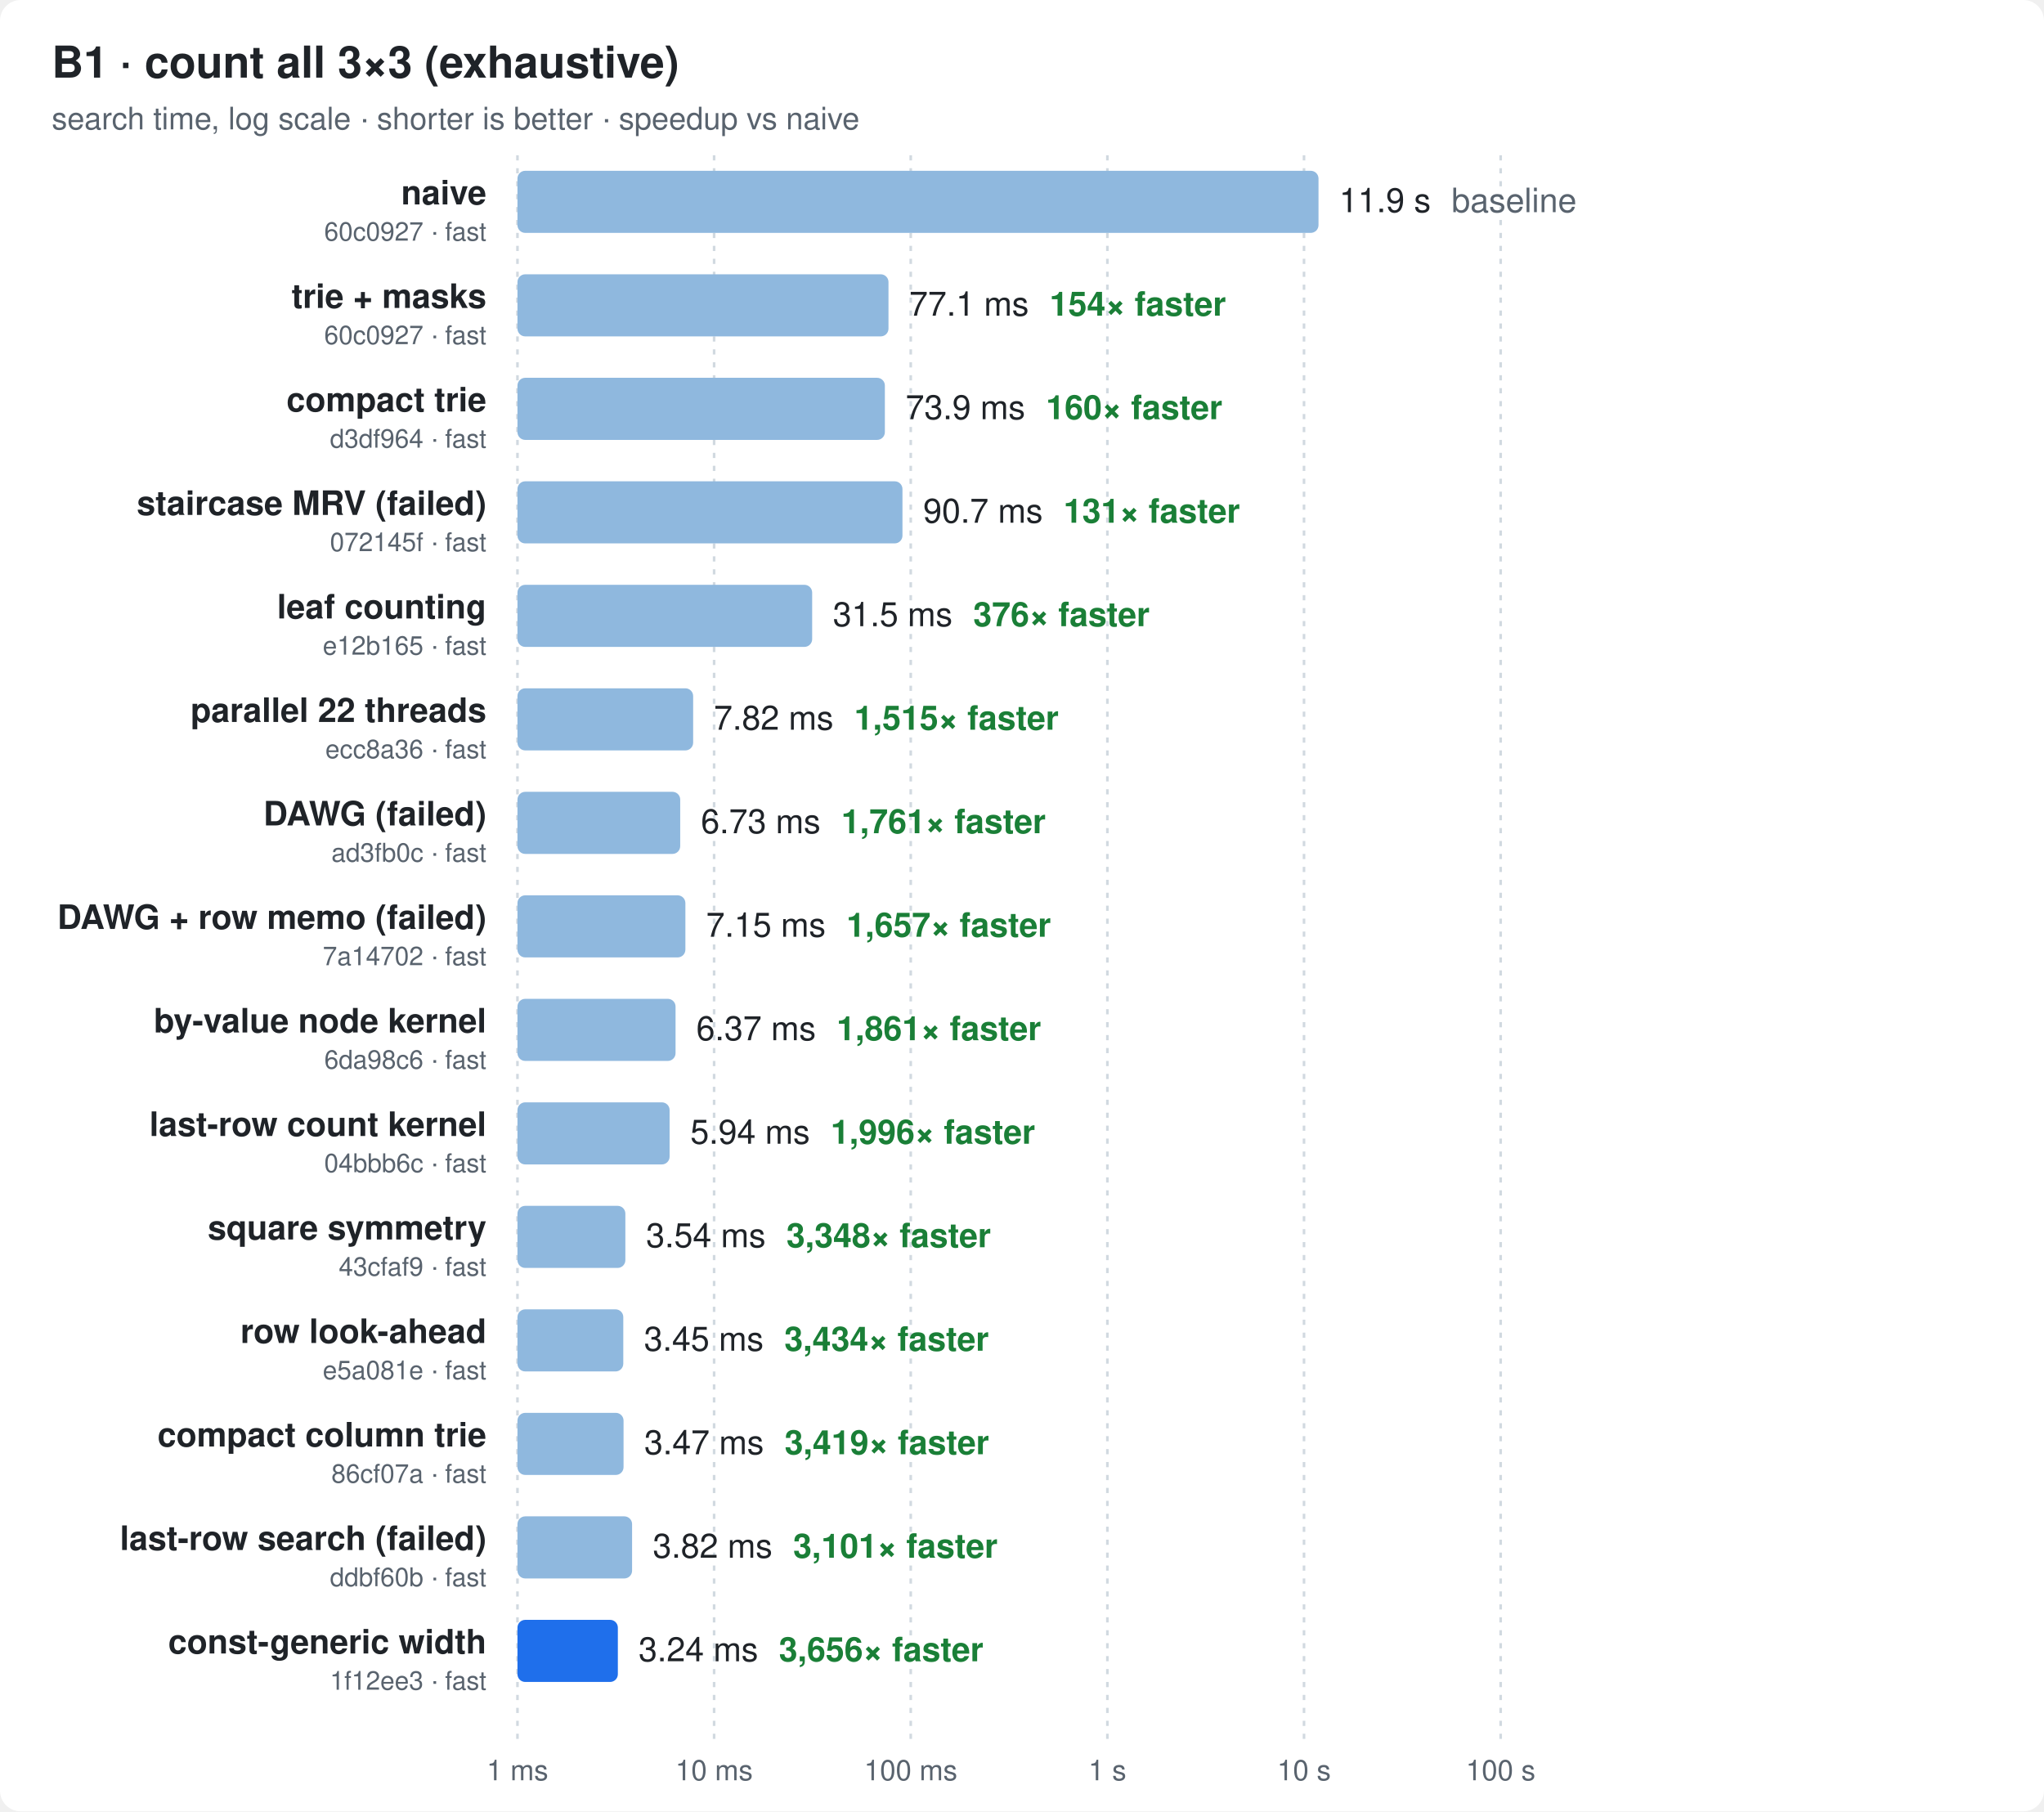
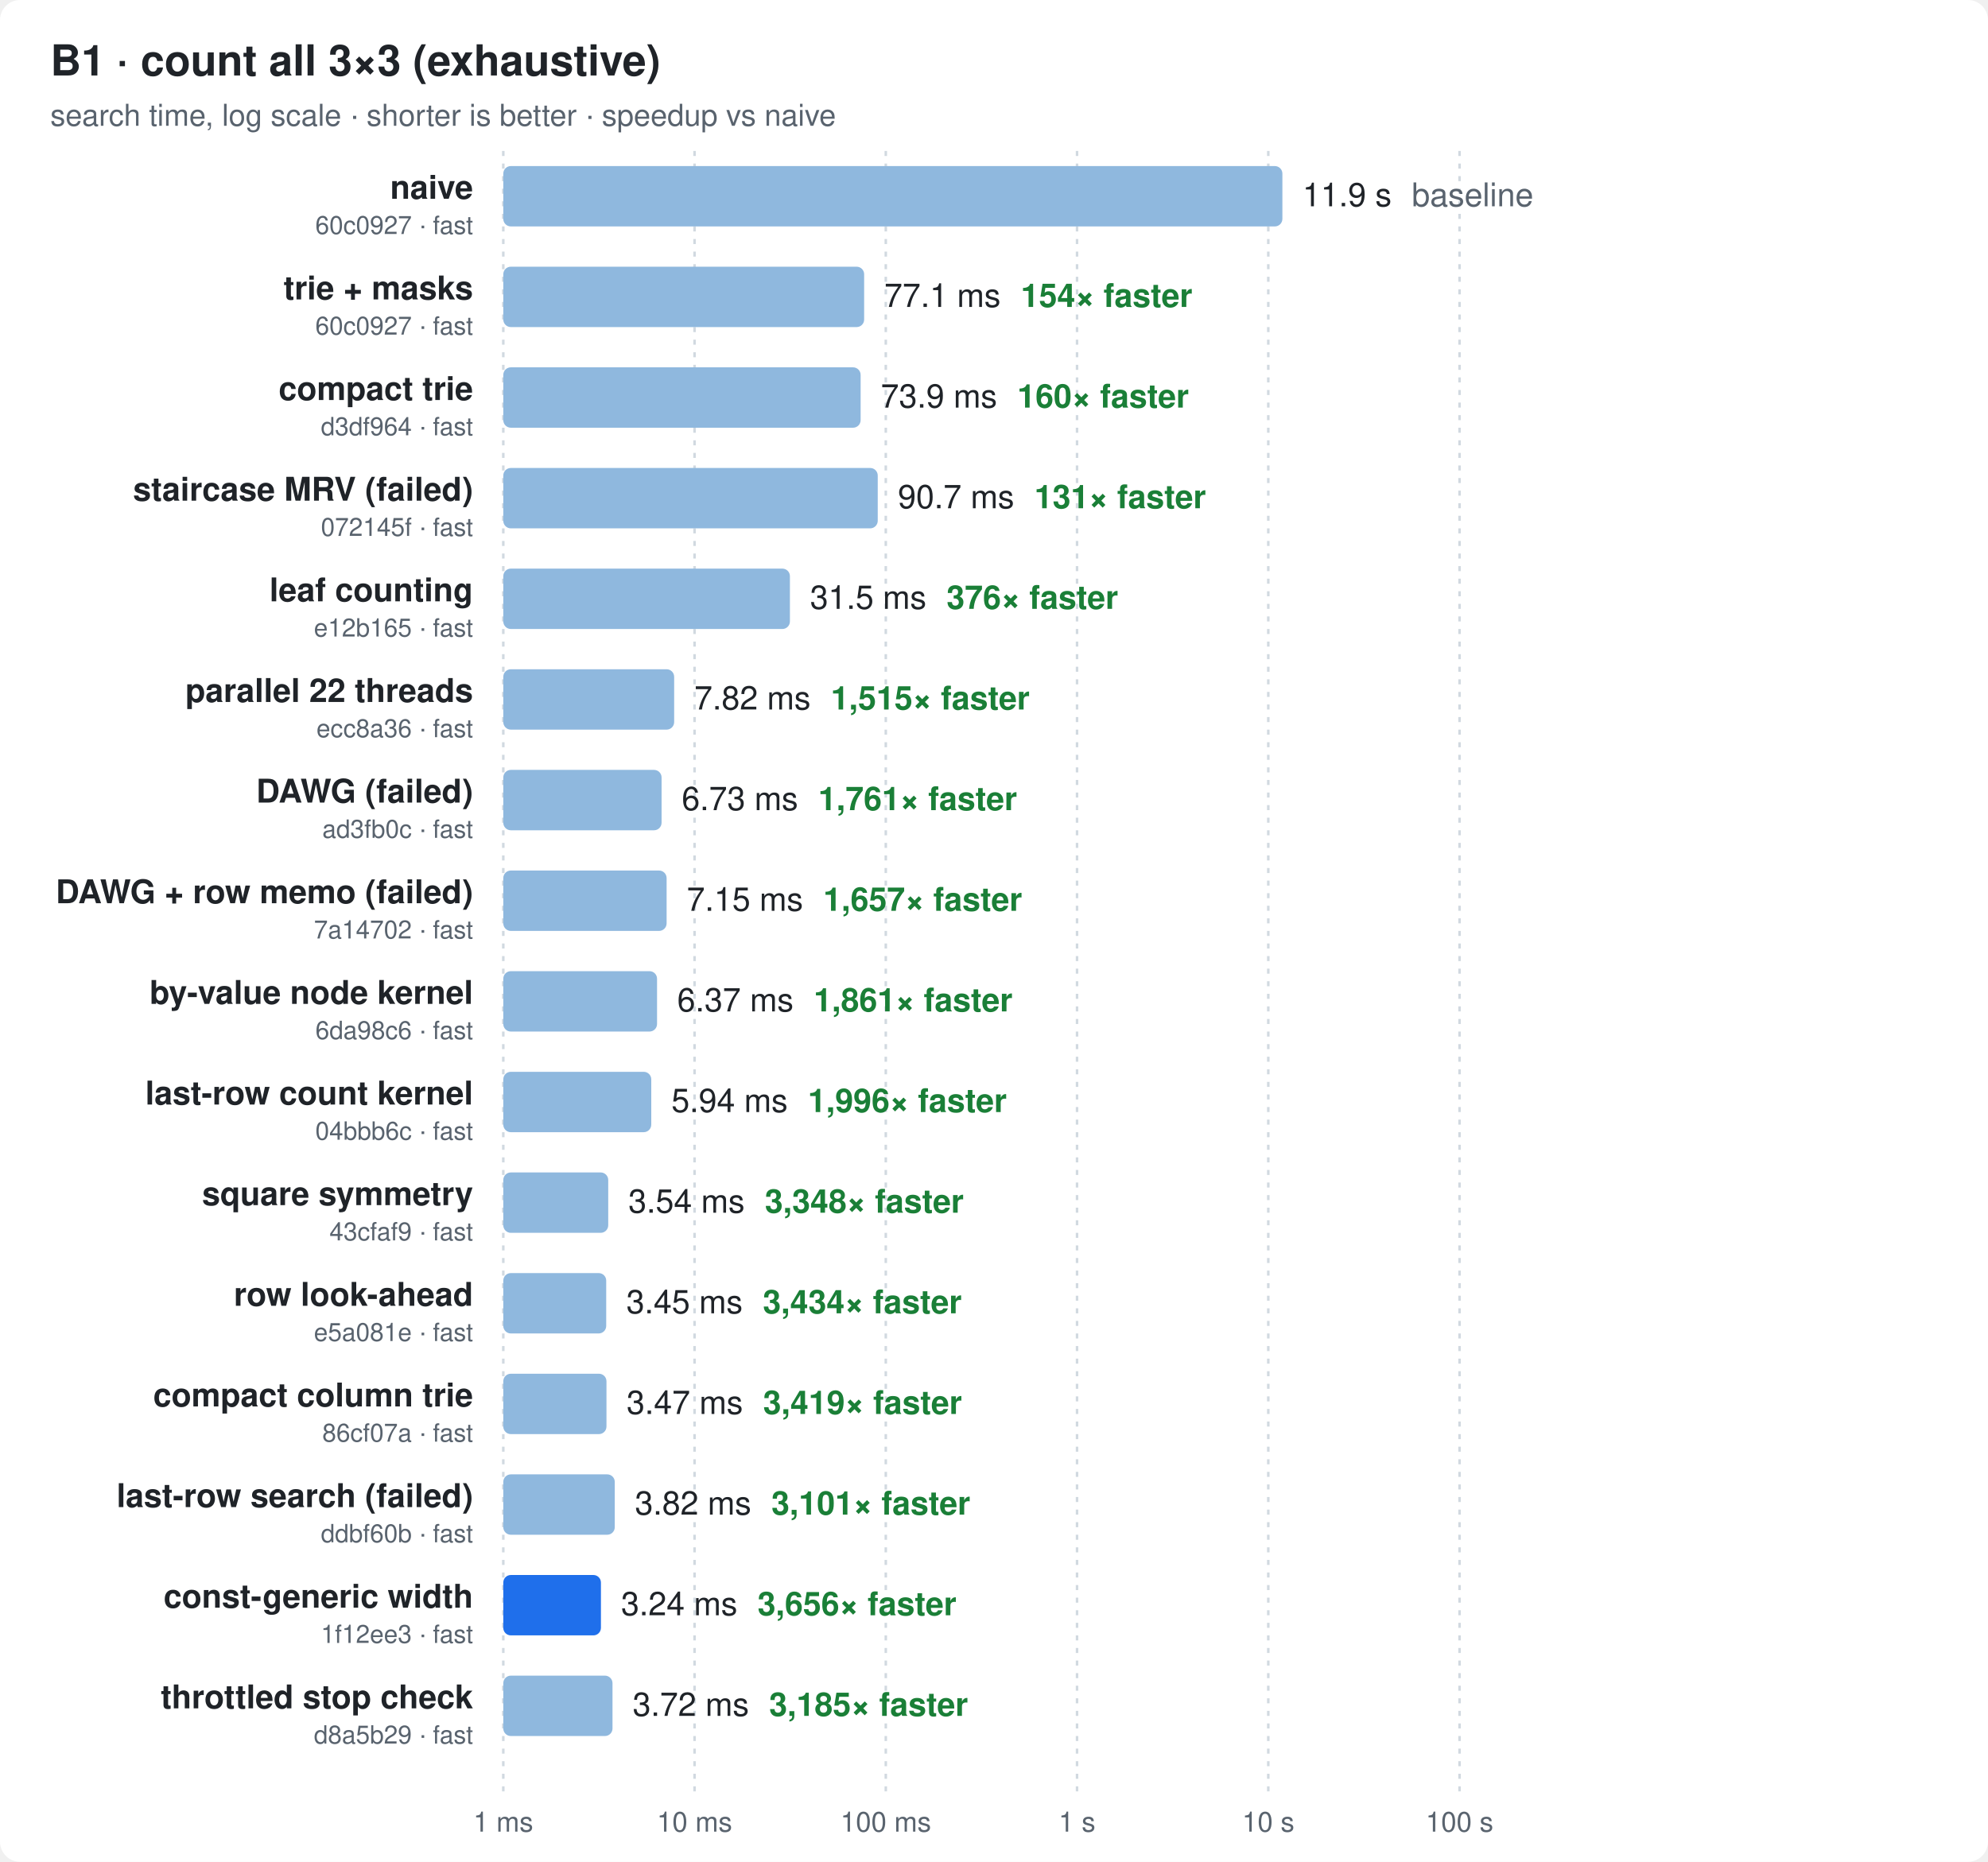
- <svg xmlns="http://www.w3.org/2000/svg" width="790" height="700" viewBox="0 0 790 700" font-family="ui-sans-serif,-apple-system,Segoe UI,Helvetica,Arial,sans-serif">
+ <svg xmlns="http://www.w3.org/2000/svg" width="790" height="740" viewBox="0 0 790 740" font-family="ui-sans-serif,-apple-system,Segoe UI,Helvetica,Arial,sans-serif">
  <style>
  .bg{fill:#ffffff} .t{fill:#1f2328} .m{fill:#59636e} .g{stroke:#d1d9e0}
  .bar{fill:#8fb8de} .best{fill:#1f6feb} .x{fill:#1a7f37;font-weight:600}
  @media (prefers-color-scheme: dark){
    .bg{fill:#0d1117} .t{fill:#e6edf3} .m{fill:#9198a1} .g{stroke:#30363d}
    .bar{fill:#2f5f8f} .best{fill:#4493f8} .x{fill:#3fb950}
  }
</style>
-   <rect class="bg" width="790" height="700" rx="8" />
+   <rect class="bg" width="790" height="740" rx="8" />
  <text class="t" x="20" y="30" font-size="17" font-weight="700">B1 · count all 3×3 (exhaustive)</text>
  <text class="m" x="20" y="50" font-size="12">search time, log scale · shorter is better · speedup vs naive</text>
-   <line class="g" x1="200.0" x2="200.0" y1="60" y2="672" stroke-dasharray="2 3" />
-   <text class="m" x="200.0" y="688" font-size="11" text-anchor="middle">1 ms</text>
-   <line class="g" x1="276.0" x2="276.0" y1="60" y2="672" stroke-dasharray="2 3" />
-   <text class="m" x="276.0" y="688" font-size="11" text-anchor="middle">10 ms</text>
-   <line class="g" x1="352.0" x2="352.0" y1="60" y2="672" stroke-dasharray="2 3" />
-   <text class="m" x="352.0" y="688" font-size="11" text-anchor="middle">100 ms</text>
-   <line class="g" x1="428.0" x2="428.0" y1="60" y2="672" stroke-dasharray="2 3" />
-   <text class="m" x="428.0" y="688" font-size="11" text-anchor="middle">1 s</text>
-   <line class="g" x1="504.0" x2="504.0" y1="60" y2="672" stroke-dasharray="2 3" />
-   <text class="m" x="504.0" y="688" font-size="11" text-anchor="middle">10 s</text>
-   <line class="g" x1="580.0" x2="580.0" y1="60" y2="672" stroke-dasharray="2 3" />
-   <text class="m" x="580.0" y="688" font-size="11" text-anchor="middle">100 s</text>
+   <line class="g" x1="200.0" x2="200.0" y1="60" y2="712" stroke-dasharray="2 3" />
+   <text class="m" x="200.0" y="728" font-size="11" text-anchor="middle">1 ms</text>
+   <line class="g" x1="276.0" x2="276.0" y1="60" y2="712" stroke-dasharray="2 3" />
+   <text class="m" x="276.0" y="728" font-size="11" text-anchor="middle">10 ms</text>
+   <line class="g" x1="352.0" x2="352.0" y1="60" y2="712" stroke-dasharray="2 3" />
+   <text class="m" x="352.0" y="728" font-size="11" text-anchor="middle">100 ms</text>
+   <line class="g" x1="428.0" x2="428.0" y1="60" y2="712" stroke-dasharray="2 3" />
+   <text class="m" x="428.0" y="728" font-size="11" text-anchor="middle">1 s</text>
+   <line class="g" x1="504.0" x2="504.0" y1="60" y2="712" stroke-dasharray="2 3" />
+   <text class="m" x="504.0" y="728" font-size="11" text-anchor="middle">10 s</text>
+   <line class="g" x1="580.0" x2="580.0" y1="60" y2="712" stroke-dasharray="2 3" />
+   <text class="m" x="580.0" y="728" font-size="11" text-anchor="middle">100 s</text>
  <text class="t" x="188" y="79.0" font-size="13" font-weight="600" text-anchor="end">naive</text>
  <text class="m" x="188" y="93.0" font-size="10" text-anchor="end">60c0927 · fast</text>
  <rect class="bar" x="200" y="66" width="309.6" height="24" rx="3" />
  <text class="t" x="517.6" y="82.0" font-size="13">11.9 s<tspan class="m" dx="8">baseline</tspan>
  </text>
  <text class="t" x="188" y="119.0" font-size="13" font-weight="600" text-anchor="end">trie + masks</text>
  <text class="m" x="188" y="133.0" font-size="10" text-anchor="end">60c0927 · fast</text>
  <rect class="bar" x="200" y="106" width="143.4" height="24" rx="3" />
  <text class="t" x="351.4" y="122.0" font-size="13">77.1 ms<tspan class="x" dx="8">154× faster</tspan>
  </text>
  <text class="t" x="188" y="159.0" font-size="13" font-weight="600" text-anchor="end">compact trie</text>
  <text class="m" x="188" y="173.0" font-size="10" text-anchor="end">d3df964 · fast</text>
  <rect class="bar" x="200" y="146" width="142.0" height="24" rx="3" />
  <text class="t" x="350.0" y="162.0" font-size="13">73.9 ms<tspan class="x" dx="8">160× faster</tspan>
  </text>
  <text class="t" x="188" y="199.0" font-size="13" font-weight="600" text-anchor="end">staircase MRV (failed)</text>
  <text class="m" x="188" y="213.0" font-size="10" text-anchor="end">072145f · fast</text>
  <rect class="bar" x="200" y="186" width="148.8" height="24" rx="3" />
  <text class="t" x="356.8" y="202.0" font-size="13">90.7 ms<tspan class="x" dx="8">131× faster</tspan>
  </text>
  <text class="t" x="188" y="239.0" font-size="13" font-weight="600" text-anchor="end">leaf counting</text>
  <text class="m" x="188" y="253.0" font-size="10" text-anchor="end">e12b165 · fast</text>
  <rect class="bar" x="200" y="226" width="113.9" height="24" rx="3" />
  <text class="t" x="321.9" y="242.0" font-size="13">31.5 ms<tspan class="x" dx="8">376× faster</tspan>
  </text>
  <text class="t" x="188" y="279.0" font-size="13" font-weight="600" text-anchor="end">parallel 22 threads</text>
  <text class="m" x="188" y="293.0" font-size="10" text-anchor="end">ecc8a36 · fast</text>
  <rect class="bar" x="200" y="266" width="67.9" height="24" rx="3" />
  <text class="t" x="275.9" y="282.0" font-size="13">7.82 ms<tspan class="x" dx="8">1,515× faster</tspan>
  </text>
  <text class="t" x="188" y="319.0" font-size="13" font-weight="600" text-anchor="end">DAWG (failed)</text>
  <text class="m" x="188" y="333.0" font-size="10" text-anchor="end">ad3fb0c · fast</text>
  <rect class="bar" x="200" y="306" width="62.9" height="24" rx="3" />
  <text class="t" x="270.9" y="322.0" font-size="13">6.73 ms<tspan class="x" dx="8">1,761× faster</tspan>
  </text>
  <text class="t" x="188" y="359.0" font-size="13" font-weight="600" text-anchor="end">DAWG + row memo (failed)</text>
  <text class="m" x="188" y="373.0" font-size="10" text-anchor="end">7a14702 · fast</text>
  <rect class="bar" x="200" y="346" width="64.9" height="24" rx="3" />
  <text class="t" x="272.9" y="362.0" font-size="13">7.15 ms<tspan class="x" dx="8">1,657× faster</tspan>
  </text>
  <text class="t" x="188" y="399.0" font-size="13" font-weight="600" text-anchor="end">by-value node kernel</text>
  <text class="m" x="188" y="413.0" font-size="10" text-anchor="end">6da98c6 · fast</text>
  <rect class="bar" x="200" y="386" width="61.1" height="24" rx="3" />
  <text class="t" x="269.1" y="402.0" font-size="13">6.37 ms<tspan class="x" dx="8">1,861× faster</tspan>
  </text>
  <text class="t" x="188" y="439.0" font-size="13" font-weight="600" text-anchor="end">last-row count kernel</text>
  <text class="m" x="188" y="453.0" font-size="10" text-anchor="end">04bbb6c · fast</text>
  <rect class="bar" x="200" y="426" width="58.8" height="24" rx="3" />
  <text class="t" x="266.8" y="442.0" font-size="13">5.94 ms<tspan class="x" dx="8">1,996× faster</tspan>
  </text>
  <text class="t" x="188" y="479.0" font-size="13" font-weight="600" text-anchor="end">square symmetry</text>
  <text class="m" x="188" y="493.0" font-size="10" text-anchor="end">43cfaf9 · fast</text>
  <rect class="bar" x="200" y="466" width="41.7" height="24" rx="3" />
  <text class="t" x="249.7" y="482.0" font-size="13">3.54 ms<tspan class="x" dx="8">3,348× faster</tspan>
  </text>
  <text class="t" x="188" y="519.0" font-size="13" font-weight="600" text-anchor="end">row look-ahead</text>
  <text class="m" x="188" y="533.0" font-size="10" text-anchor="end">e5a081e · fast</text>
  <rect class="bar" x="200" y="506" width="40.9" height="24" rx="3" />
  <text class="t" x="248.9" y="522.0" font-size="13">3.45 ms<tspan class="x" dx="8">3,434× faster</tspan>
  </text>
  <text class="t" x="188" y="559.0" font-size="13" font-weight="600" text-anchor="end">compact column trie</text>
  <text class="m" x="188" y="573.0" font-size="10" text-anchor="end">86cf07a · fast</text>
  <rect class="bar" x="200" y="546" width="41.0" height="24" rx="3" />
  <text class="t" x="249.0" y="562.0" font-size="13">3.47 ms<tspan class="x" dx="8">3,419× faster</tspan>
  </text>
  <text class="t" x="188" y="599.0" font-size="13" font-weight="600" text-anchor="end">last-row search (failed)</text>
  <text class="m" x="188" y="613.0" font-size="10" text-anchor="end">ddbf60b · fast</text>
  <rect class="bar" x="200" y="586" width="44.3" height="24" rx="3" />
  <text class="t" x="252.3" y="602.0" font-size="13">3.82 ms<tspan class="x" dx="8">3,101× faster</tspan>
  </text>
  <text class="t" x="188" y="639.0" font-size="13" font-weight="600" text-anchor="end">const-generic width</text>
  <text class="m" x="188" y="653.0" font-size="10" text-anchor="end">1f12ee3 · fast</text>
  <rect class="best" x="200" y="626" width="38.8" height="24" rx="3" />
  <text class="t" x="246.8" y="642.0" font-size="13">3.24 ms<tspan class="x" dx="8">3,656× faster</tspan>
  </text>
+   <text class="t" x="188" y="679.0" font-size="13" font-weight="600" text-anchor="end">throttled stop check</text>
+   <text class="m" x="188" y="693.0" font-size="10" text-anchor="end">d8a5b29 · fast</text>
+   <rect class="bar" x="200" y="666" width="43.4" height="24" rx="3" />
+   <text class="t" x="251.4" y="682.0" font-size="13">3.72 ms<tspan class="x" dx="8">3,185× faster</tspan>
+   </text>
</svg>
